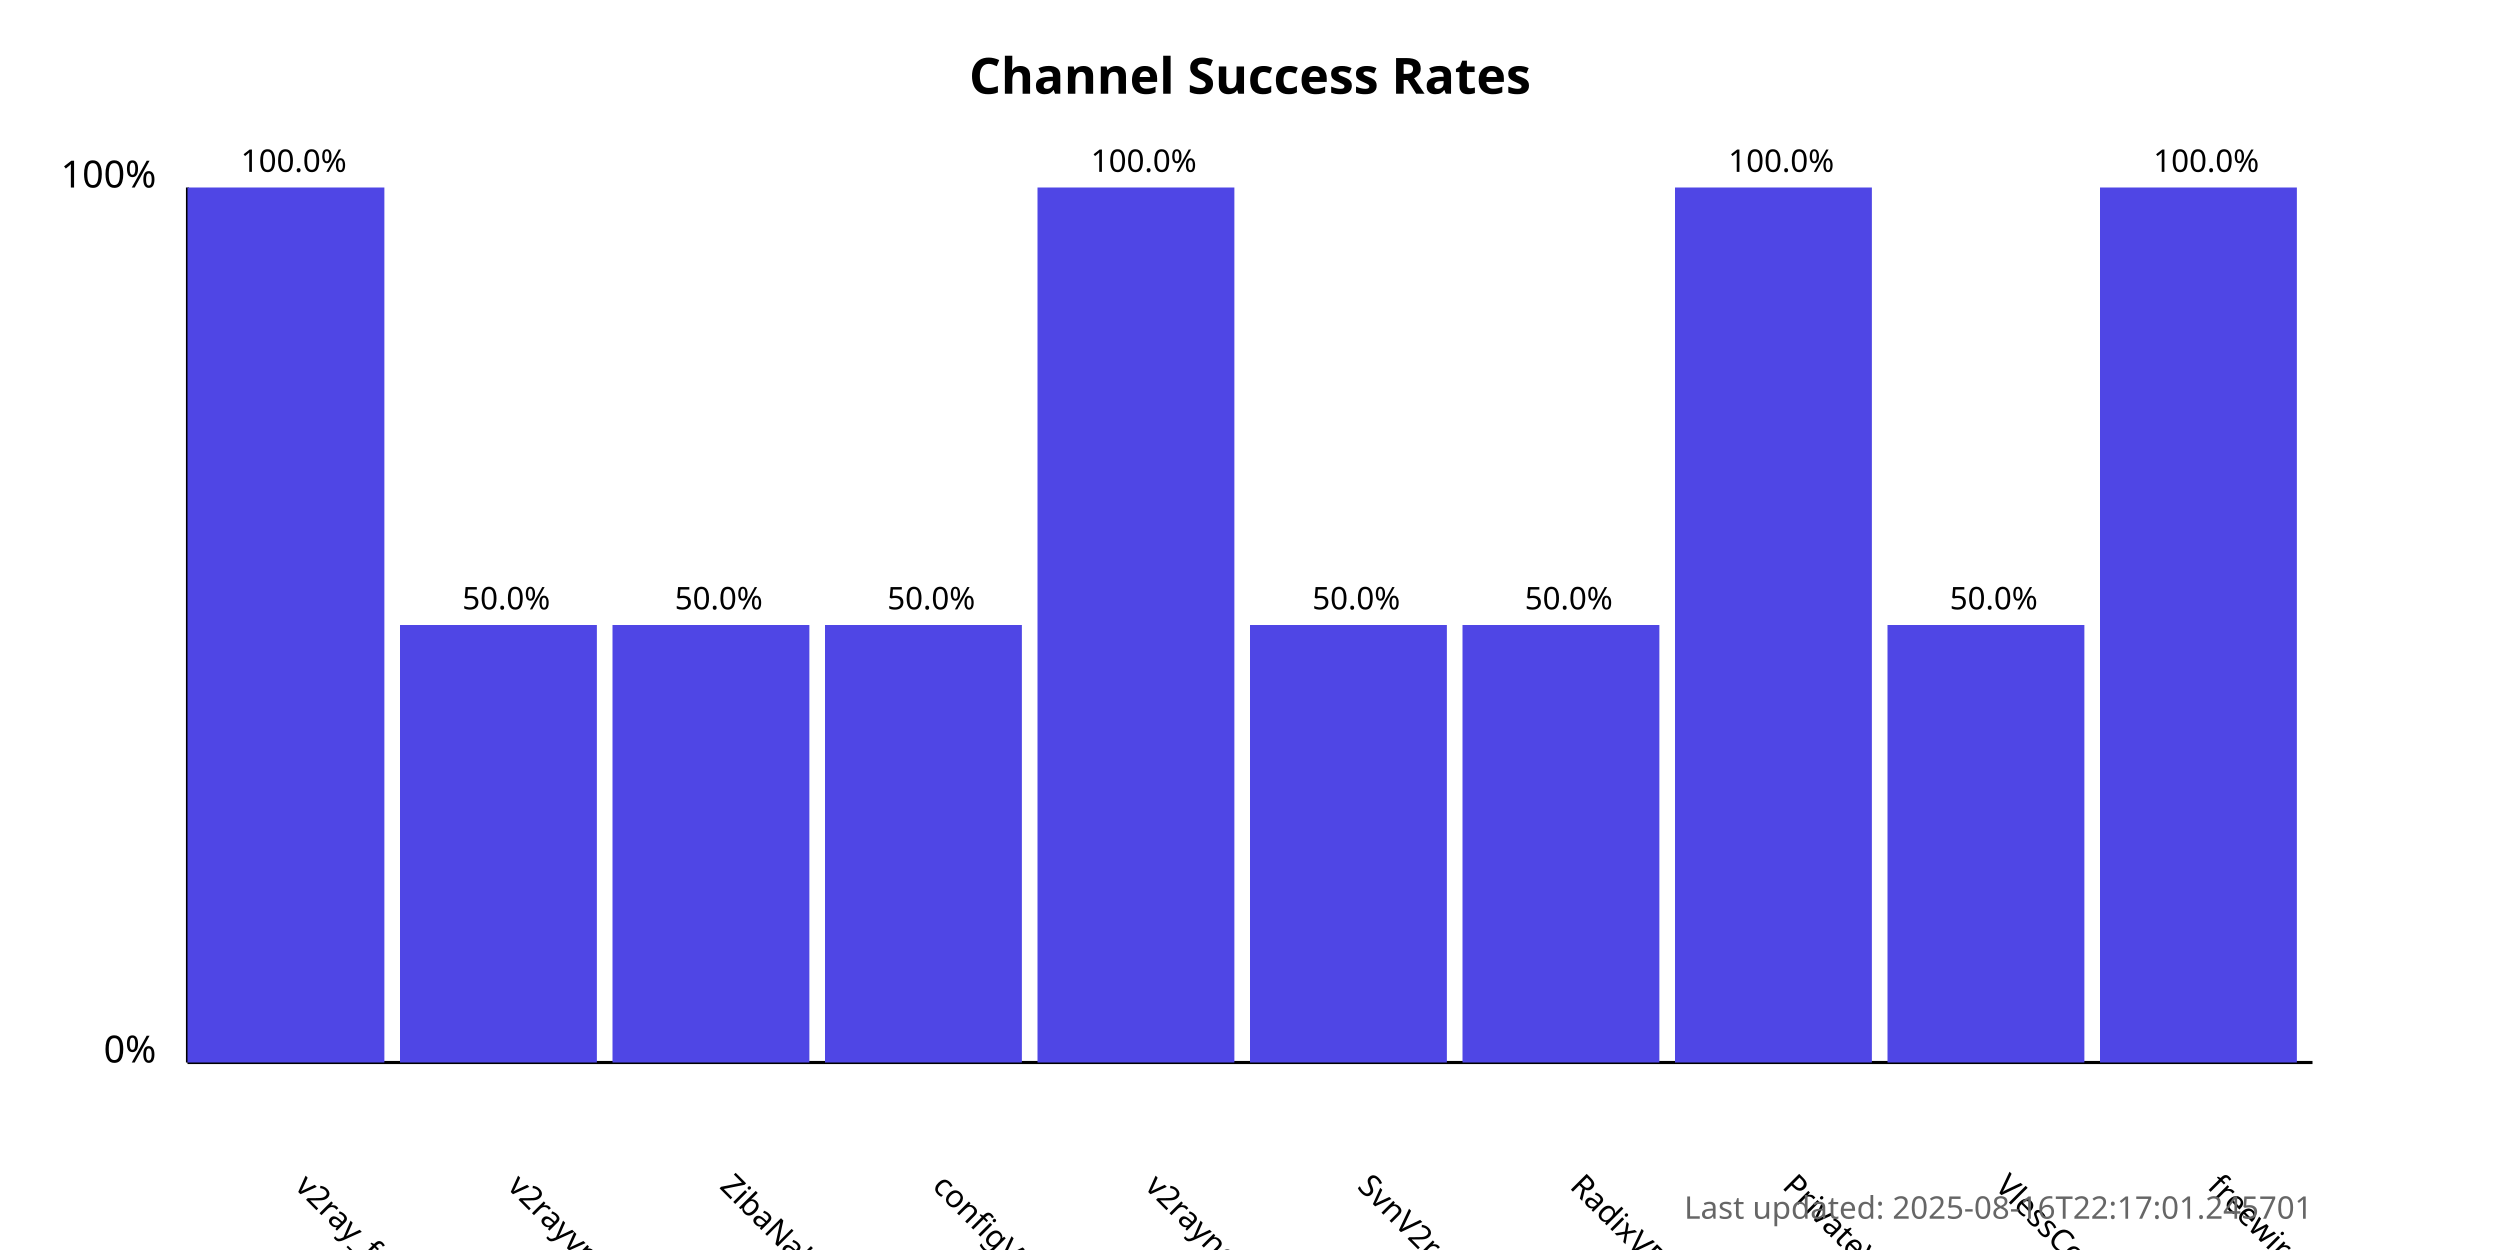
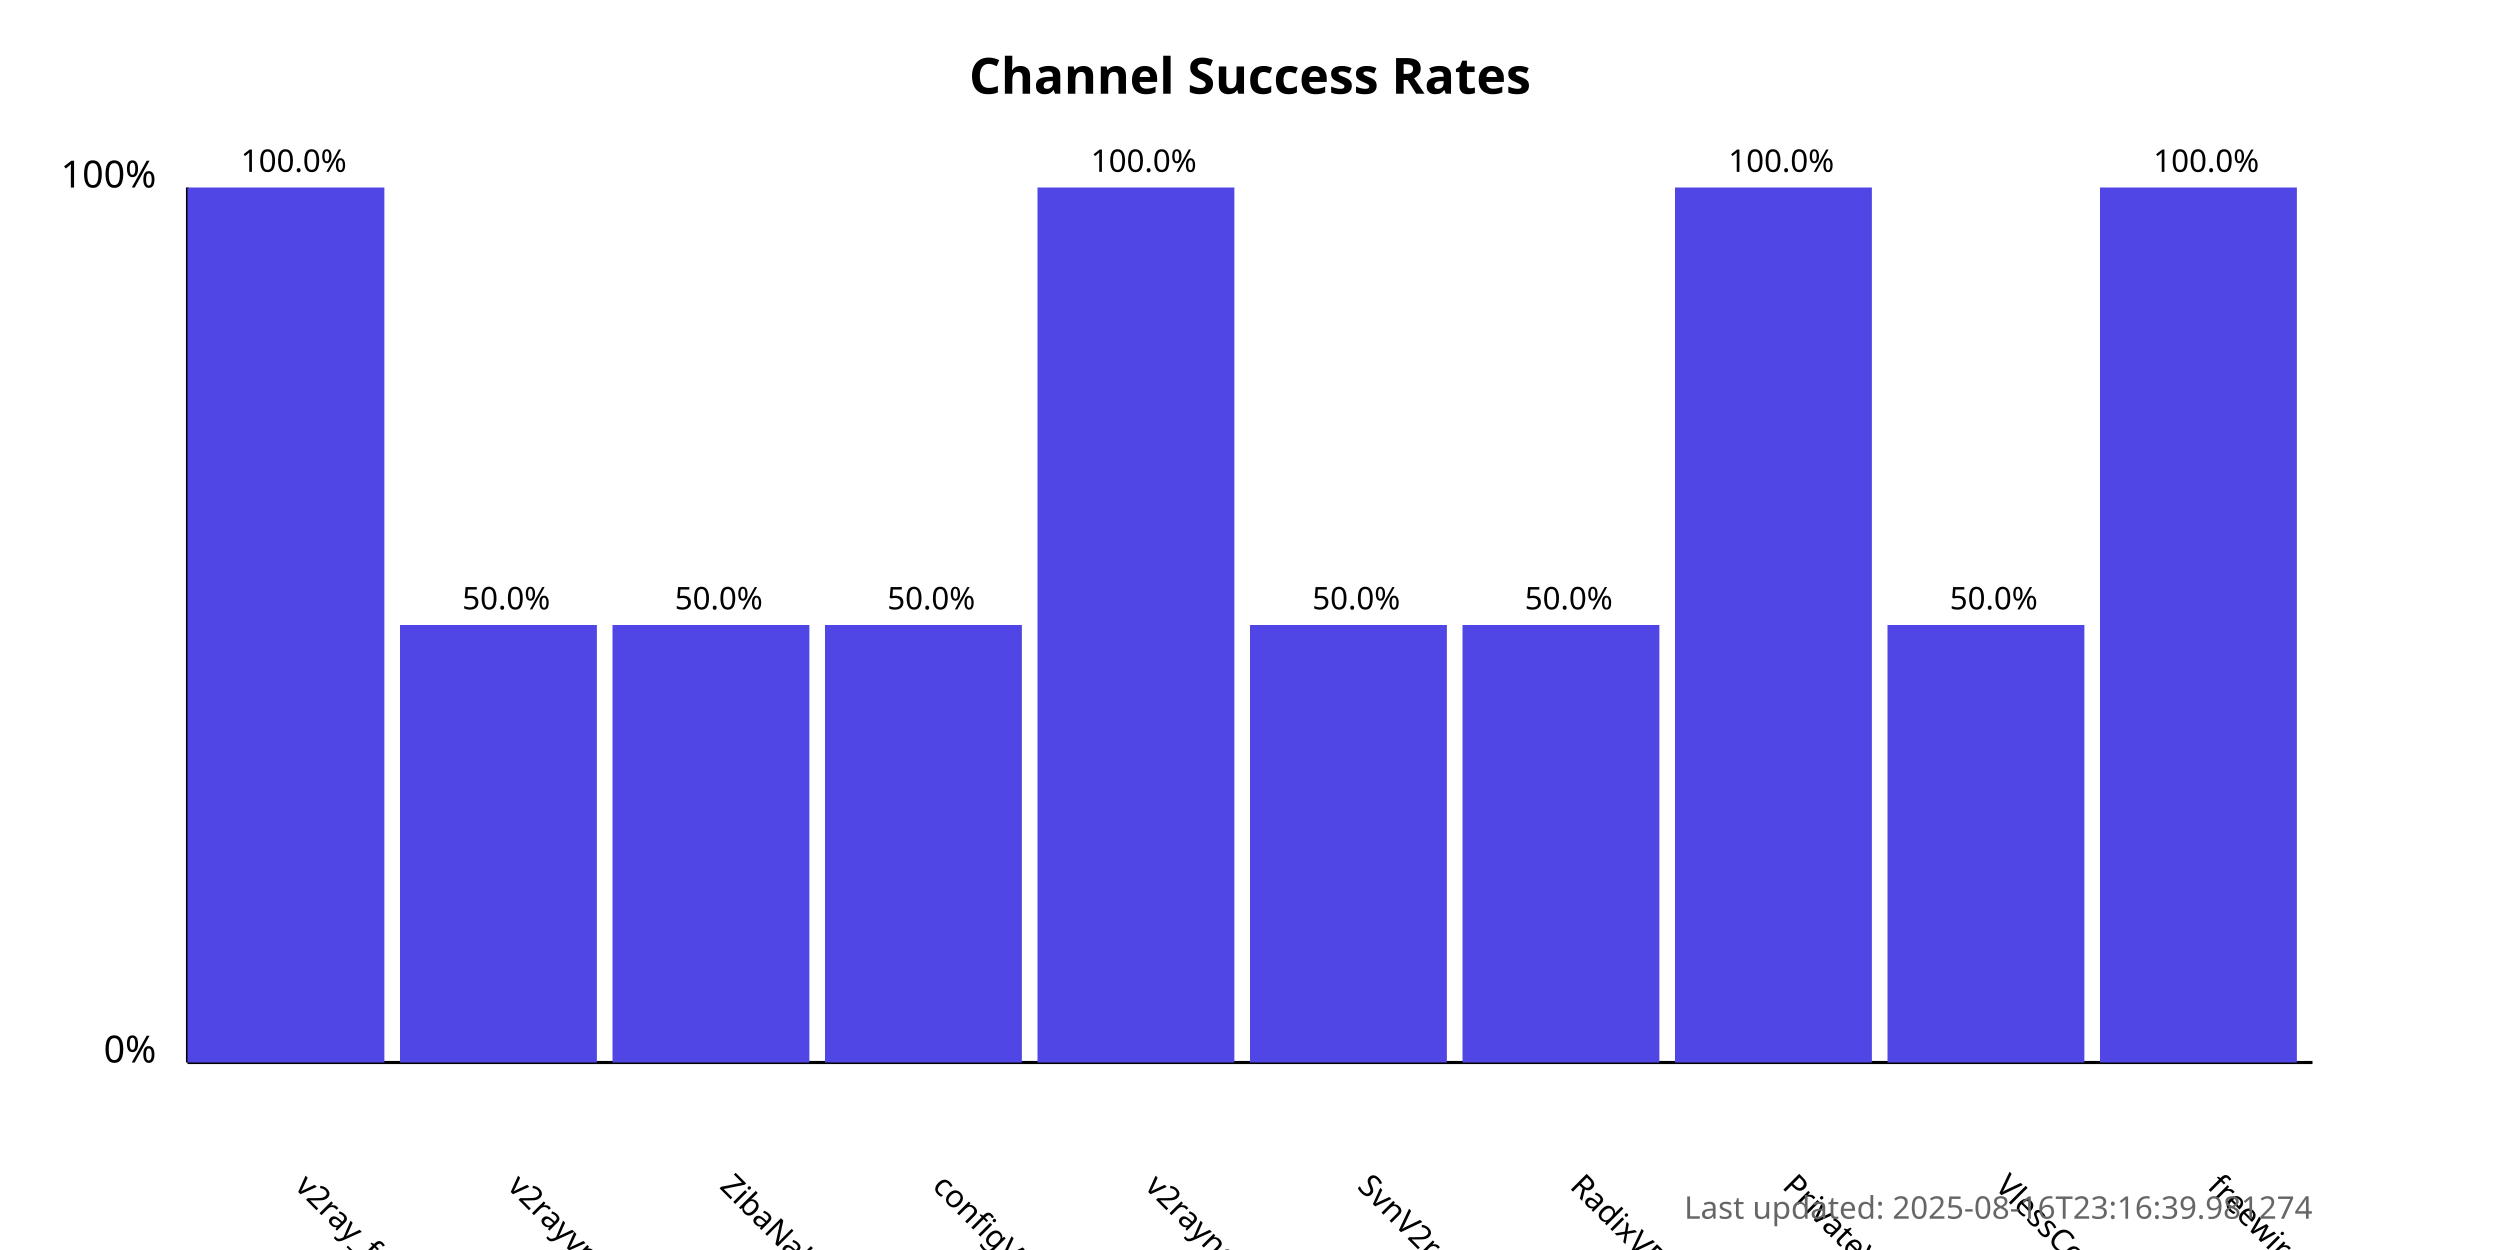
<svg xmlns="http://www.w3.org/2000/svg" width="800" height="400">
  <style>
            .chart-title { font: bold 16px sans-serif; }
            .axis-label { font: 12px sans-serif; }
            .tick-label { font: 10px sans-serif; }
            .bar { fill: #4f46e5; }
            .bar:hover { fill: #6366f1; }
            .timestamp { font: 10px sans-serif; fill: #666; }
        </style>
  <text x="400.0" y="30" text-anchor="middle" class="chart-title">
            Channel Success Rates
        </text>
  <line x1="60" y1="340" x2="60" y2="60" stroke="black" stroke-width="1" />
  <line x1="60" y1="340" x2="740" y2="340" stroke="black" stroke-width="1" />
  <text x="50" y="340" text-anchor="end" class="axis-label">0%</text>
  <text x="50" y="60" text-anchor="end" class="axis-label">100%</text>
  <g>
    <rect x="60" y="60.0" width="63.0" height="280.0" class="bar" />
    <text x="94.0" y="380" transform="rotate(45, 94.0, 380)" text-anchor="start" class="tick-label">
                v2ray_free_conf
            </text>
    <text x="94.0" y="55.0" text-anchor="middle" class="tick-label">
                100.0%
            </text>
  </g>
  <g>
    <rect x="128.0" y="200.0" width="63.0" height="140.0" class="bar" />
    <text x="162.0" y="380" transform="rotate(45, 162.0, 380)" text-anchor="start" class="tick-label">
                v2rayvpno
            </text>
    <text x="162.0" y="195.0" text-anchor="middle" class="tick-label">
                50.0%
            </text>
  </g>
  <g>
    <rect x="196.0" y="200.0" width="63.0" height="140.0" class="bar" />
    <text x="230.0" y="380" transform="rotate(45, 230.0, 380)" text-anchor="start" class="tick-label">
                ZibaNabz
            </text>
    <text x="230.0" y="195.0" text-anchor="middle" class="tick-label">
                50.0%
            </text>
  </g>
  <g>
    <rect x="264.0" y="200.0" width="63.0" height="140.0" class="bar" />
    <text x="298.0" y="380" transform="rotate(45, 298.0, 380)" text-anchor="start" class="tick-label">
                configV2rayForFree
            </text>
    <text x="298.0" y="195.0" text-anchor="middle" class="tick-label">
                50.0%
            </text>
  </g>
  <g>
    <rect x="332.0" y="60.0" width="63.0" height="280.0" class="bar" />
    <text x="366.0" y="380" transform="rotate(45, 366.0, 380)" text-anchor="start" class="tick-label">
                v2rayngvpn
            </text>
    <text x="366.0" y="55.0" text-anchor="middle" class="tick-label">
                100.0%
            </text>
  </g>
  <g>
    <rect x="400.0" y="200.0" width="63.0" height="140.0" class="bar" />
    <text x="434.0" y="380" transform="rotate(45, 434.0, 380)" text-anchor="start" class="tick-label">
                SvnV2ray
            </text>
    <text x="434.0" y="195.0" text-anchor="middle" class="tick-label">
                50.0%
            </text>
  </g>
  <g>
    <rect x="468.0" y="200.0" width="63.0" height="140.0" class="bar" />
    <text x="502.0" y="380" transform="rotate(45, 502.0, 380)" text-anchor="start" class="tick-label">
                RadixVPN
            </text>
    <text x="502.0" y="195.0" text-anchor="middle" class="tick-label">
                50.0%
            </text>
  </g>
  <g>
    <rect x="536.0" y="60.0" width="63.0" height="280.0" class="bar" />
    <text x="570.0" y="380" transform="rotate(45, 570.0, 380)" text-anchor="start" class="tick-label">
                PrivateVPNs
            </text>
    <text x="570.0" y="55.0" text-anchor="middle" class="tick-label">
                100.0%
            </text>
  </g>
  <g>
    <rect x="604.0" y="200.0" width="63.0" height="140.0" class="bar" />
    <text x="638.0" y="380" transform="rotate(45, 638.0, 380)" text-anchor="start" class="tick-label">
                VlessConfig
            </text>
    <text x="638.0" y="195.0" text-anchor="middle" class="tick-label">
                50.0%
            </text>
  </g>
  <g>
    <rect x="672.0" y="60.0" width="63.0" height="280.0" class="bar" />
    <text x="706.0" y="380" transform="rotate(45, 706.0, 380)" text-anchor="start" class="tick-label">
                freewireguard
            </text>
    <text x="706.0" y="55.0" text-anchor="middle" class="tick-label">
                100.0%
            </text>
  </g>
  <text x="740" y="390" text-anchor="end" class="timestamp">
-             Last updated: 2025-08-16T22:17:01.245701
+             Last updated: 2025-08-16T23:16:39.981274
        </text>
</svg>
